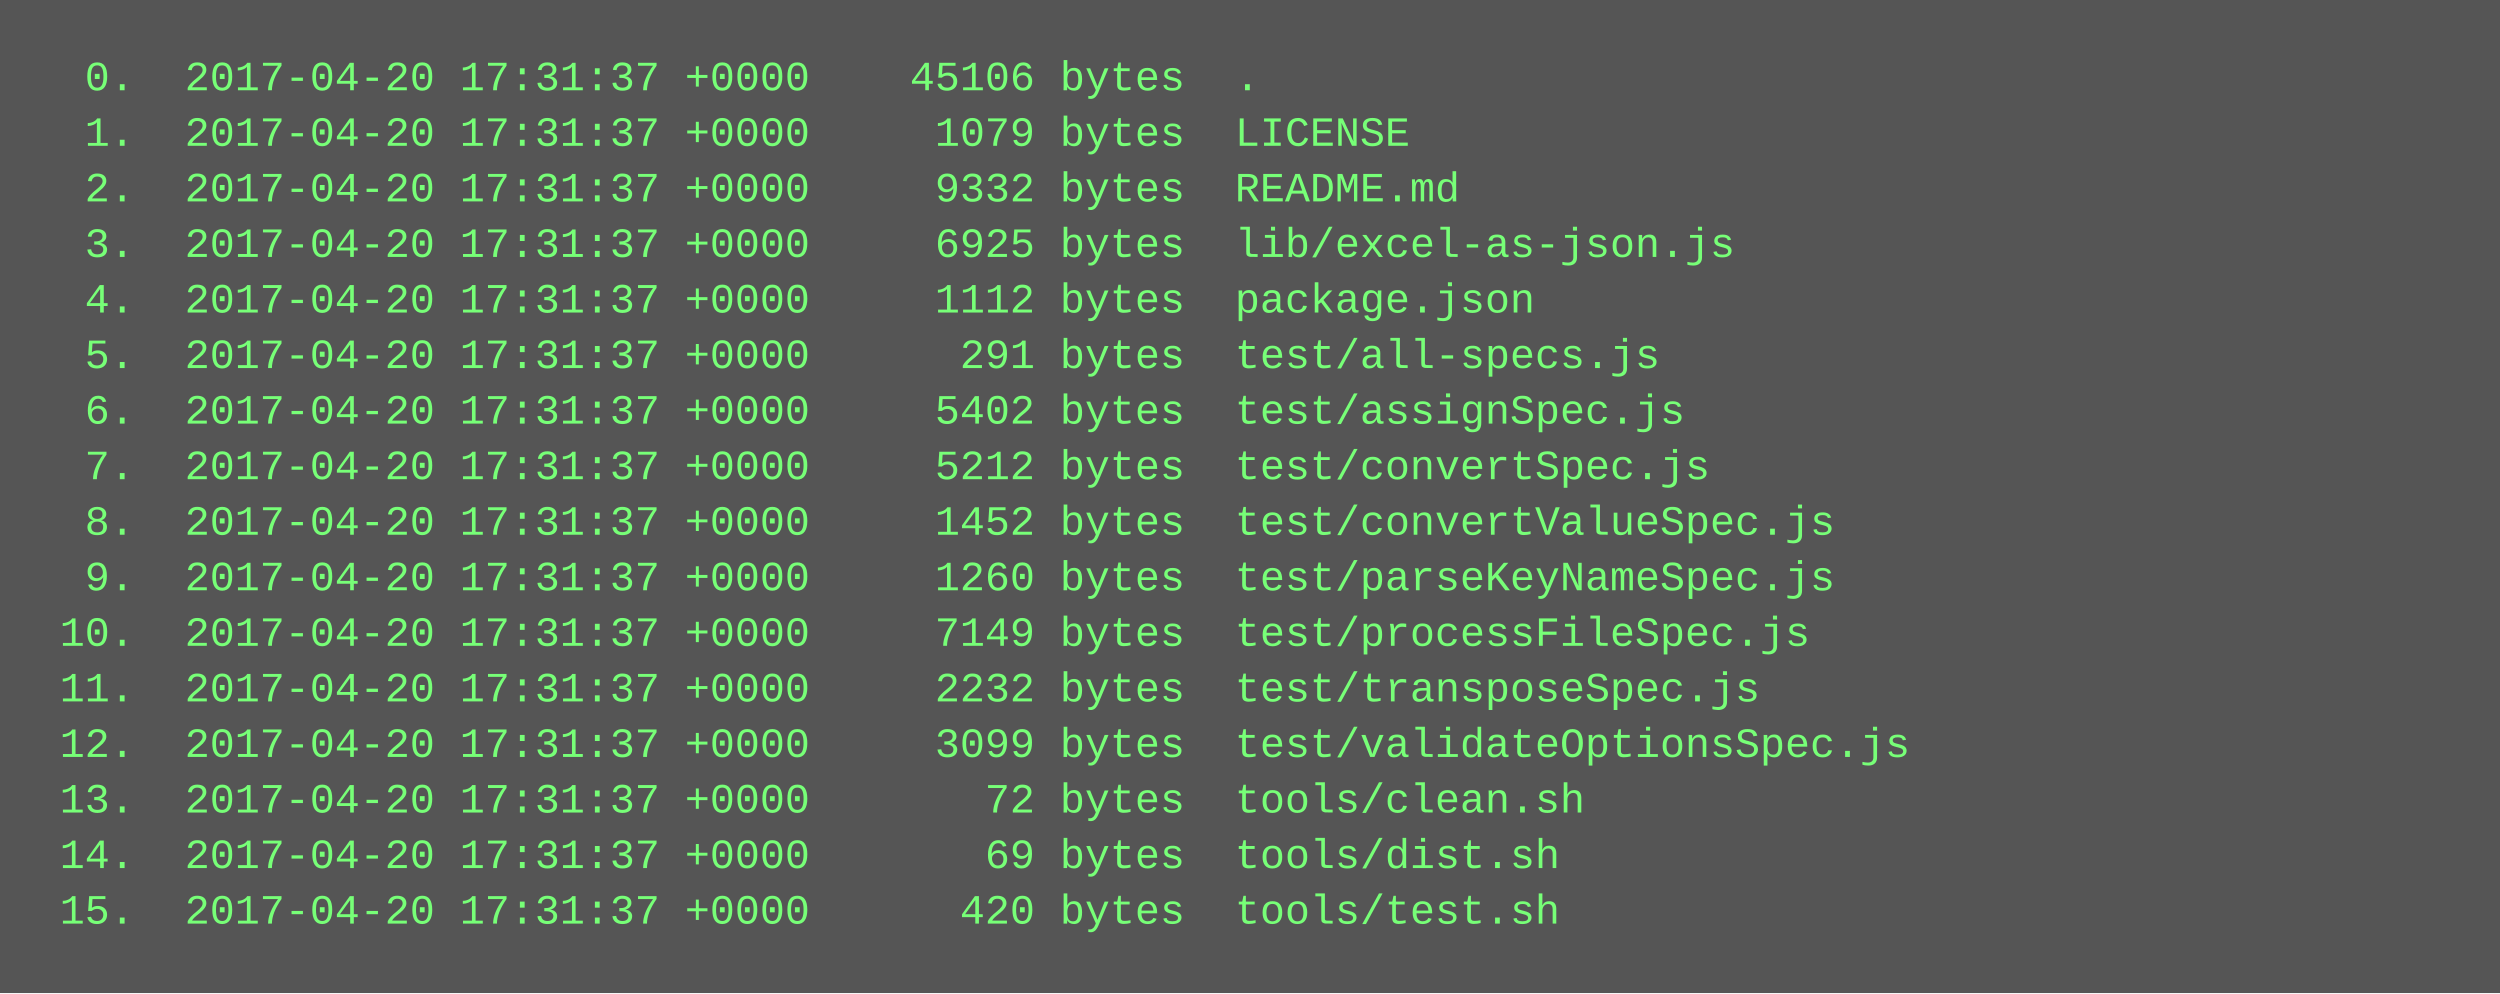
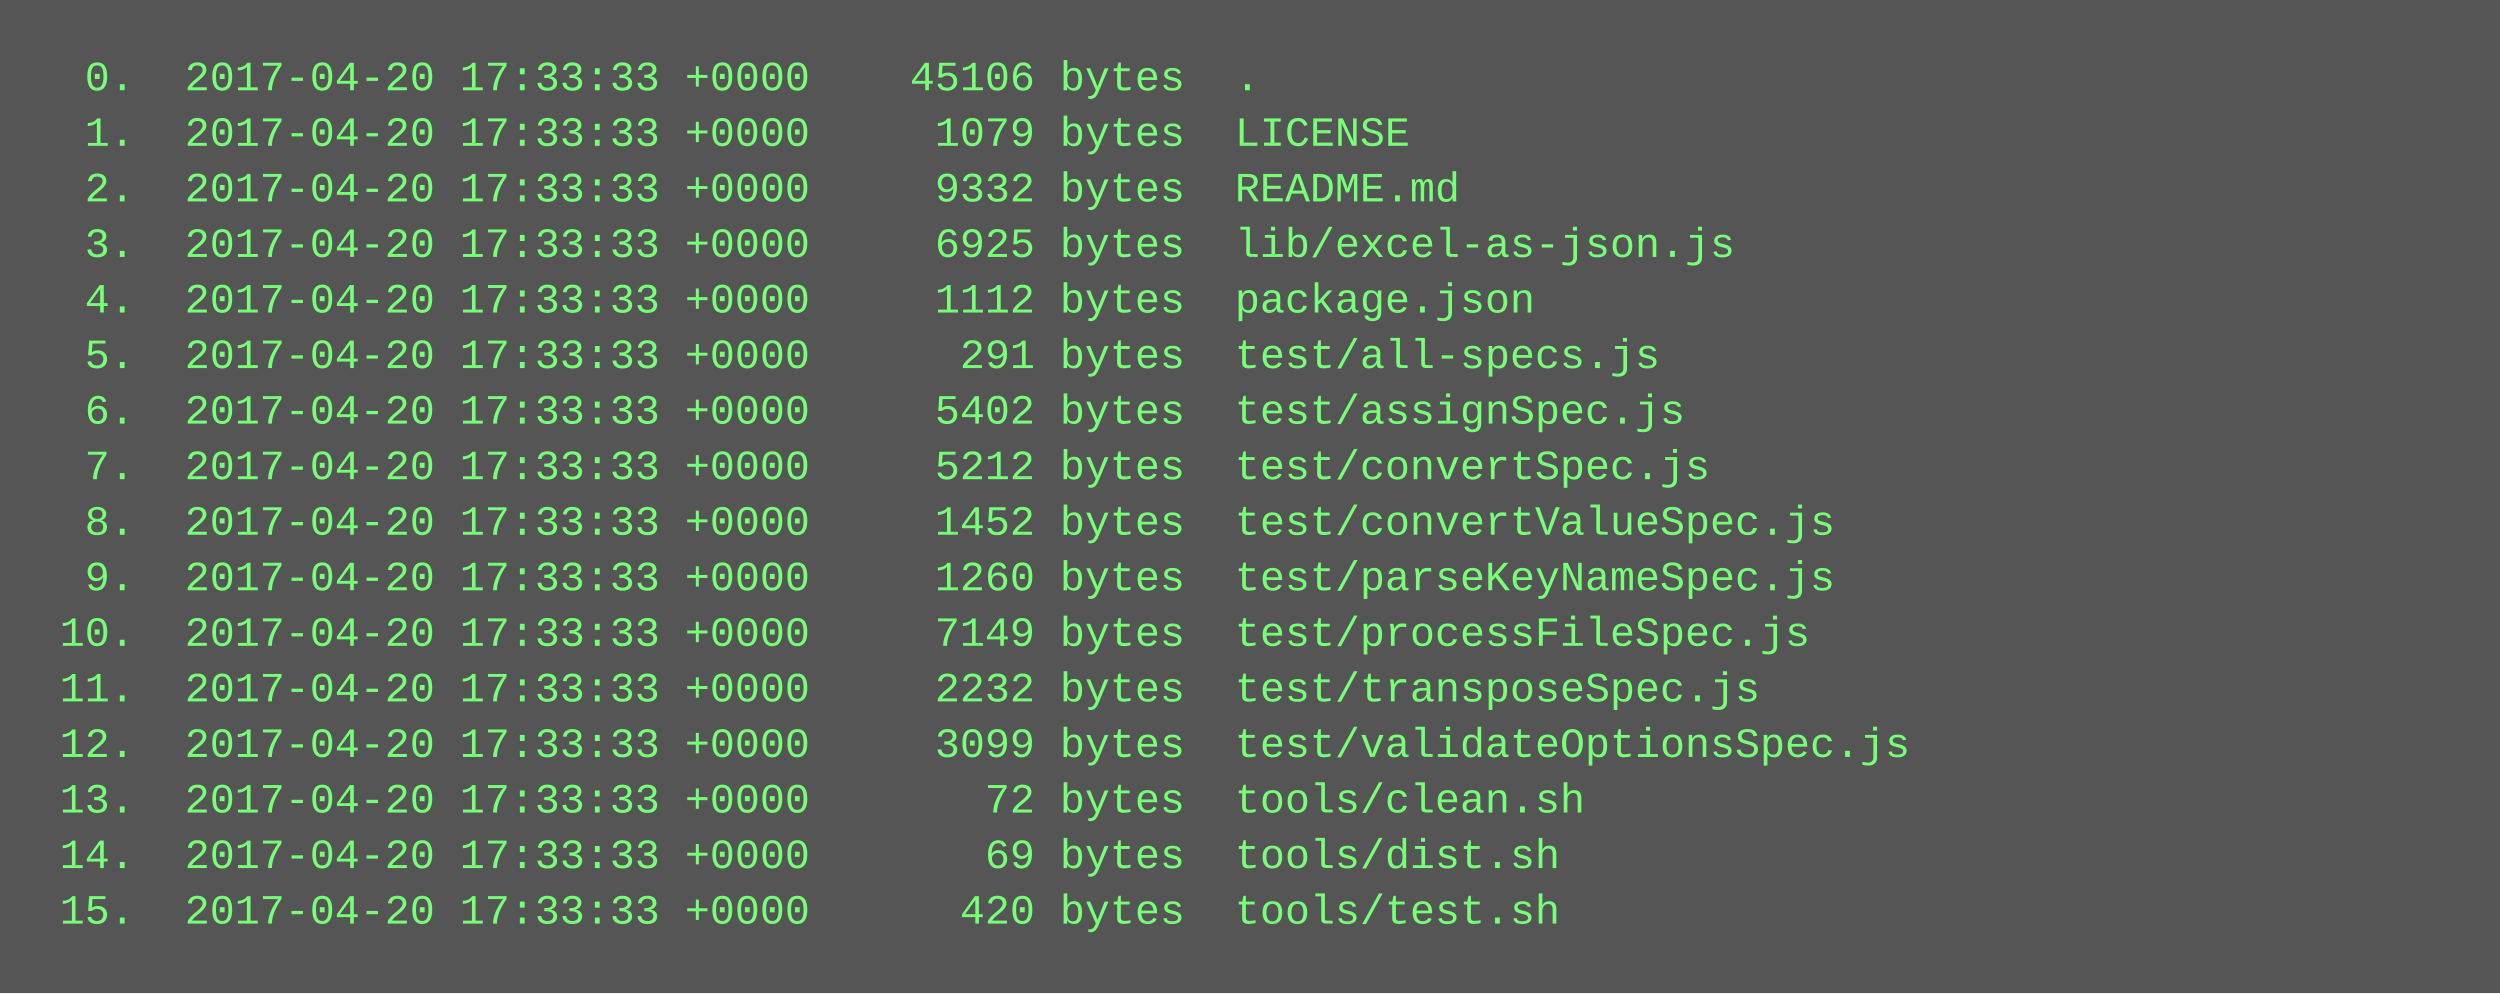
<svg xmlns="http://www.w3.org/2000/svg" height="286" width="720">
  <rect height="286" fill="#555" width="720" />
  <text fill="#7f7" font-family="Courier New" font-size="12" xml:space="preserve">
-     <tspan x="10" y="26">  0.  2017-04-20 17:31:37 +0000    45106 bytes  .</tspan>
-     <tspan x="10" y="42">  1.  2017-04-20 17:31:37 +0000     1079 bytes  LICENSE</tspan>
-     <tspan x="10" y="58">  2.  2017-04-20 17:31:37 +0000     9332 bytes  README.md</tspan>
-     <tspan x="10" y="74">  3.  2017-04-20 17:31:37 +0000     6925 bytes  lib/excel-as-json.js</tspan>
-     <tspan x="10" y="90">  4.  2017-04-20 17:31:37 +0000     1112 bytes  package.json</tspan>
-     <tspan x="10" y="106">  5.  2017-04-20 17:31:37 +0000      291 bytes  test/all-specs.js</tspan>
-     <tspan x="10" y="122">  6.  2017-04-20 17:31:37 +0000     5402 bytes  test/assignSpec.js</tspan>
-     <tspan x="10" y="138">  7.  2017-04-20 17:31:37 +0000     5212 bytes  test/convertSpec.js</tspan>
-     <tspan x="10" y="154">  8.  2017-04-20 17:31:37 +0000     1452 bytes  test/convertValueSpec.js</tspan>
-     <tspan x="10" y="170">  9.  2017-04-20 17:31:37 +0000     1260 bytes  test/parseKeyNameSpec.js</tspan>
-     <tspan x="10" y="186"> 10.  2017-04-20 17:31:37 +0000     7149 bytes  test/processFileSpec.js</tspan>
-     <tspan x="10" y="202"> 11.  2017-04-20 17:31:37 +0000     2232 bytes  test/transposeSpec.js</tspan>
-     <tspan x="10" y="218"> 12.  2017-04-20 17:31:37 +0000     3099 bytes  test/validateOptionsSpec.js</tspan>
-     <tspan x="10" y="234"> 13.  2017-04-20 17:31:37 +0000       72 bytes  tools/clean.sh</tspan>
-     <tspan x="10" y="250"> 14.  2017-04-20 17:31:37 +0000       69 bytes  tools/dist.sh</tspan>
-     <tspan x="10" y="266"> 15.  2017-04-20 17:31:37 +0000      420 bytes  tools/test.sh</tspan>
+     <tspan x="10" y="26">  0.  2017-04-20 17:33:33 +0000    45106 bytes  .</tspan>
+     <tspan x="10" y="42">  1.  2017-04-20 17:33:33 +0000     1079 bytes  LICENSE</tspan>
+     <tspan x="10" y="58">  2.  2017-04-20 17:33:33 +0000     9332 bytes  README.md</tspan>
+     <tspan x="10" y="74">  3.  2017-04-20 17:33:33 +0000     6925 bytes  lib/excel-as-json.js</tspan>
+     <tspan x="10" y="90">  4.  2017-04-20 17:33:33 +0000     1112 bytes  package.json</tspan>
+     <tspan x="10" y="106">  5.  2017-04-20 17:33:33 +0000      291 bytes  test/all-specs.js</tspan>
+     <tspan x="10" y="122">  6.  2017-04-20 17:33:33 +0000     5402 bytes  test/assignSpec.js</tspan>
+     <tspan x="10" y="138">  7.  2017-04-20 17:33:33 +0000     5212 bytes  test/convertSpec.js</tspan>
+     <tspan x="10" y="154">  8.  2017-04-20 17:33:33 +0000     1452 bytes  test/convertValueSpec.js</tspan>
+     <tspan x="10" y="170">  9.  2017-04-20 17:33:33 +0000     1260 bytes  test/parseKeyNameSpec.js</tspan>
+     <tspan x="10" y="186"> 10.  2017-04-20 17:33:33 +0000     7149 bytes  test/processFileSpec.js</tspan>
+     <tspan x="10" y="202"> 11.  2017-04-20 17:33:33 +0000     2232 bytes  test/transposeSpec.js</tspan>
+     <tspan x="10" y="218"> 12.  2017-04-20 17:33:33 +0000     3099 bytes  test/validateOptionsSpec.js</tspan>
+     <tspan x="10" y="234"> 13.  2017-04-20 17:33:33 +0000       72 bytes  tools/clean.sh</tspan>
+     <tspan x="10" y="250"> 14.  2017-04-20 17:33:33 +0000       69 bytes  tools/dist.sh</tspan>
+     <tspan x="10" y="266"> 15.  2017-04-20 17:33:33 +0000      420 bytes  tools/test.sh</tspan>
  </text>
</svg>
